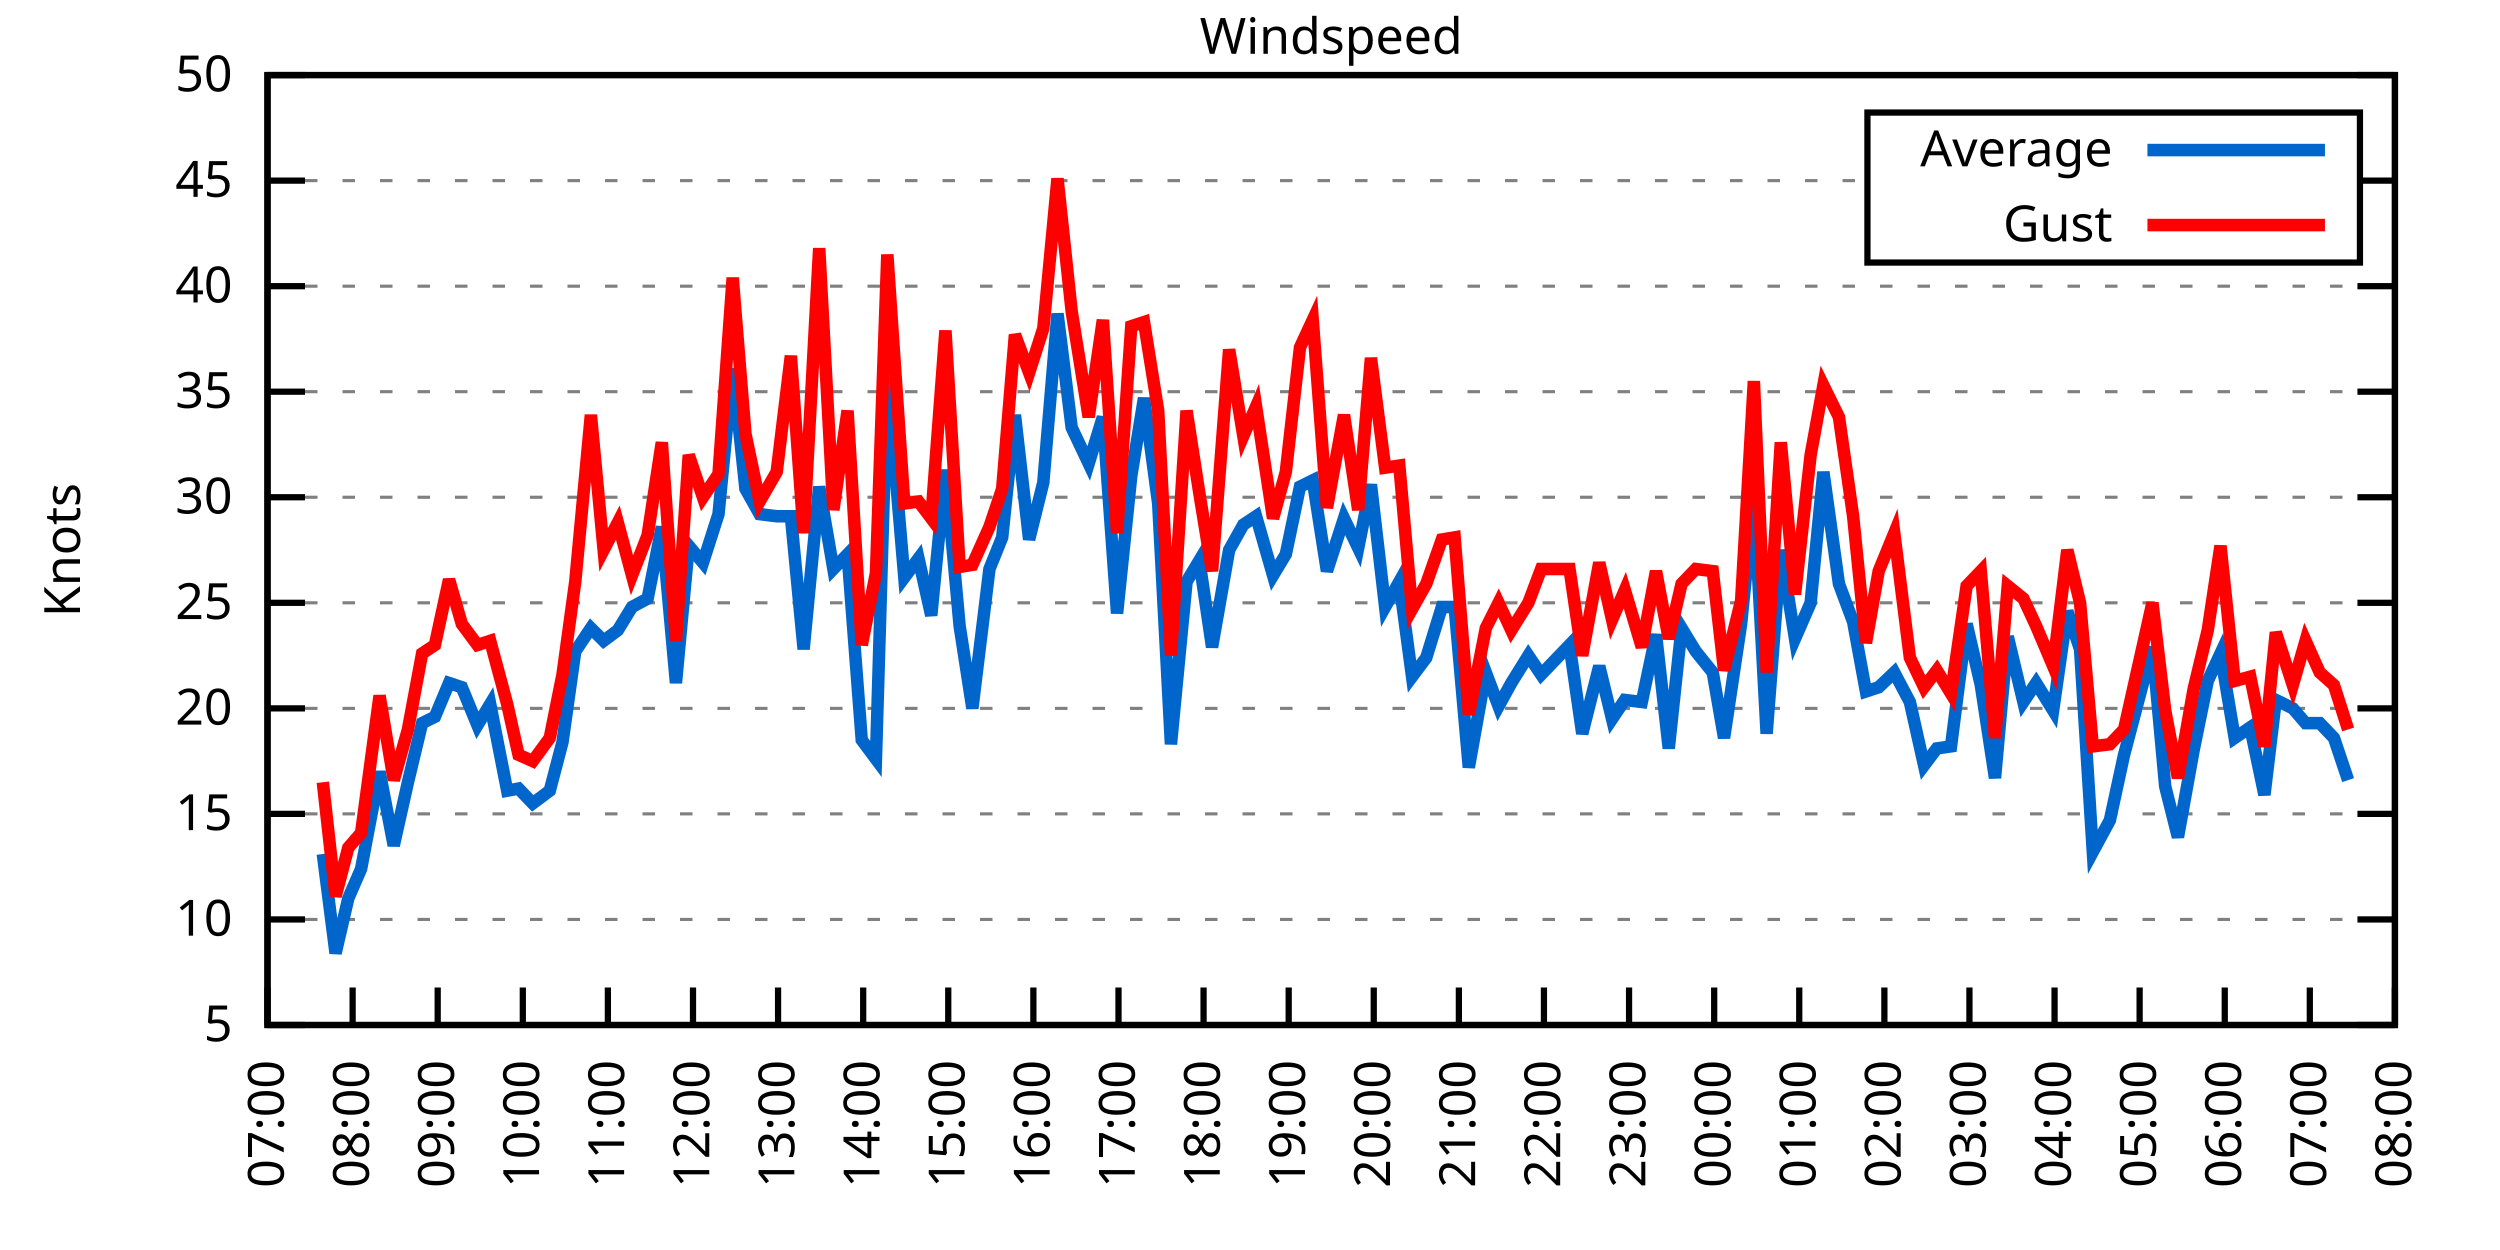
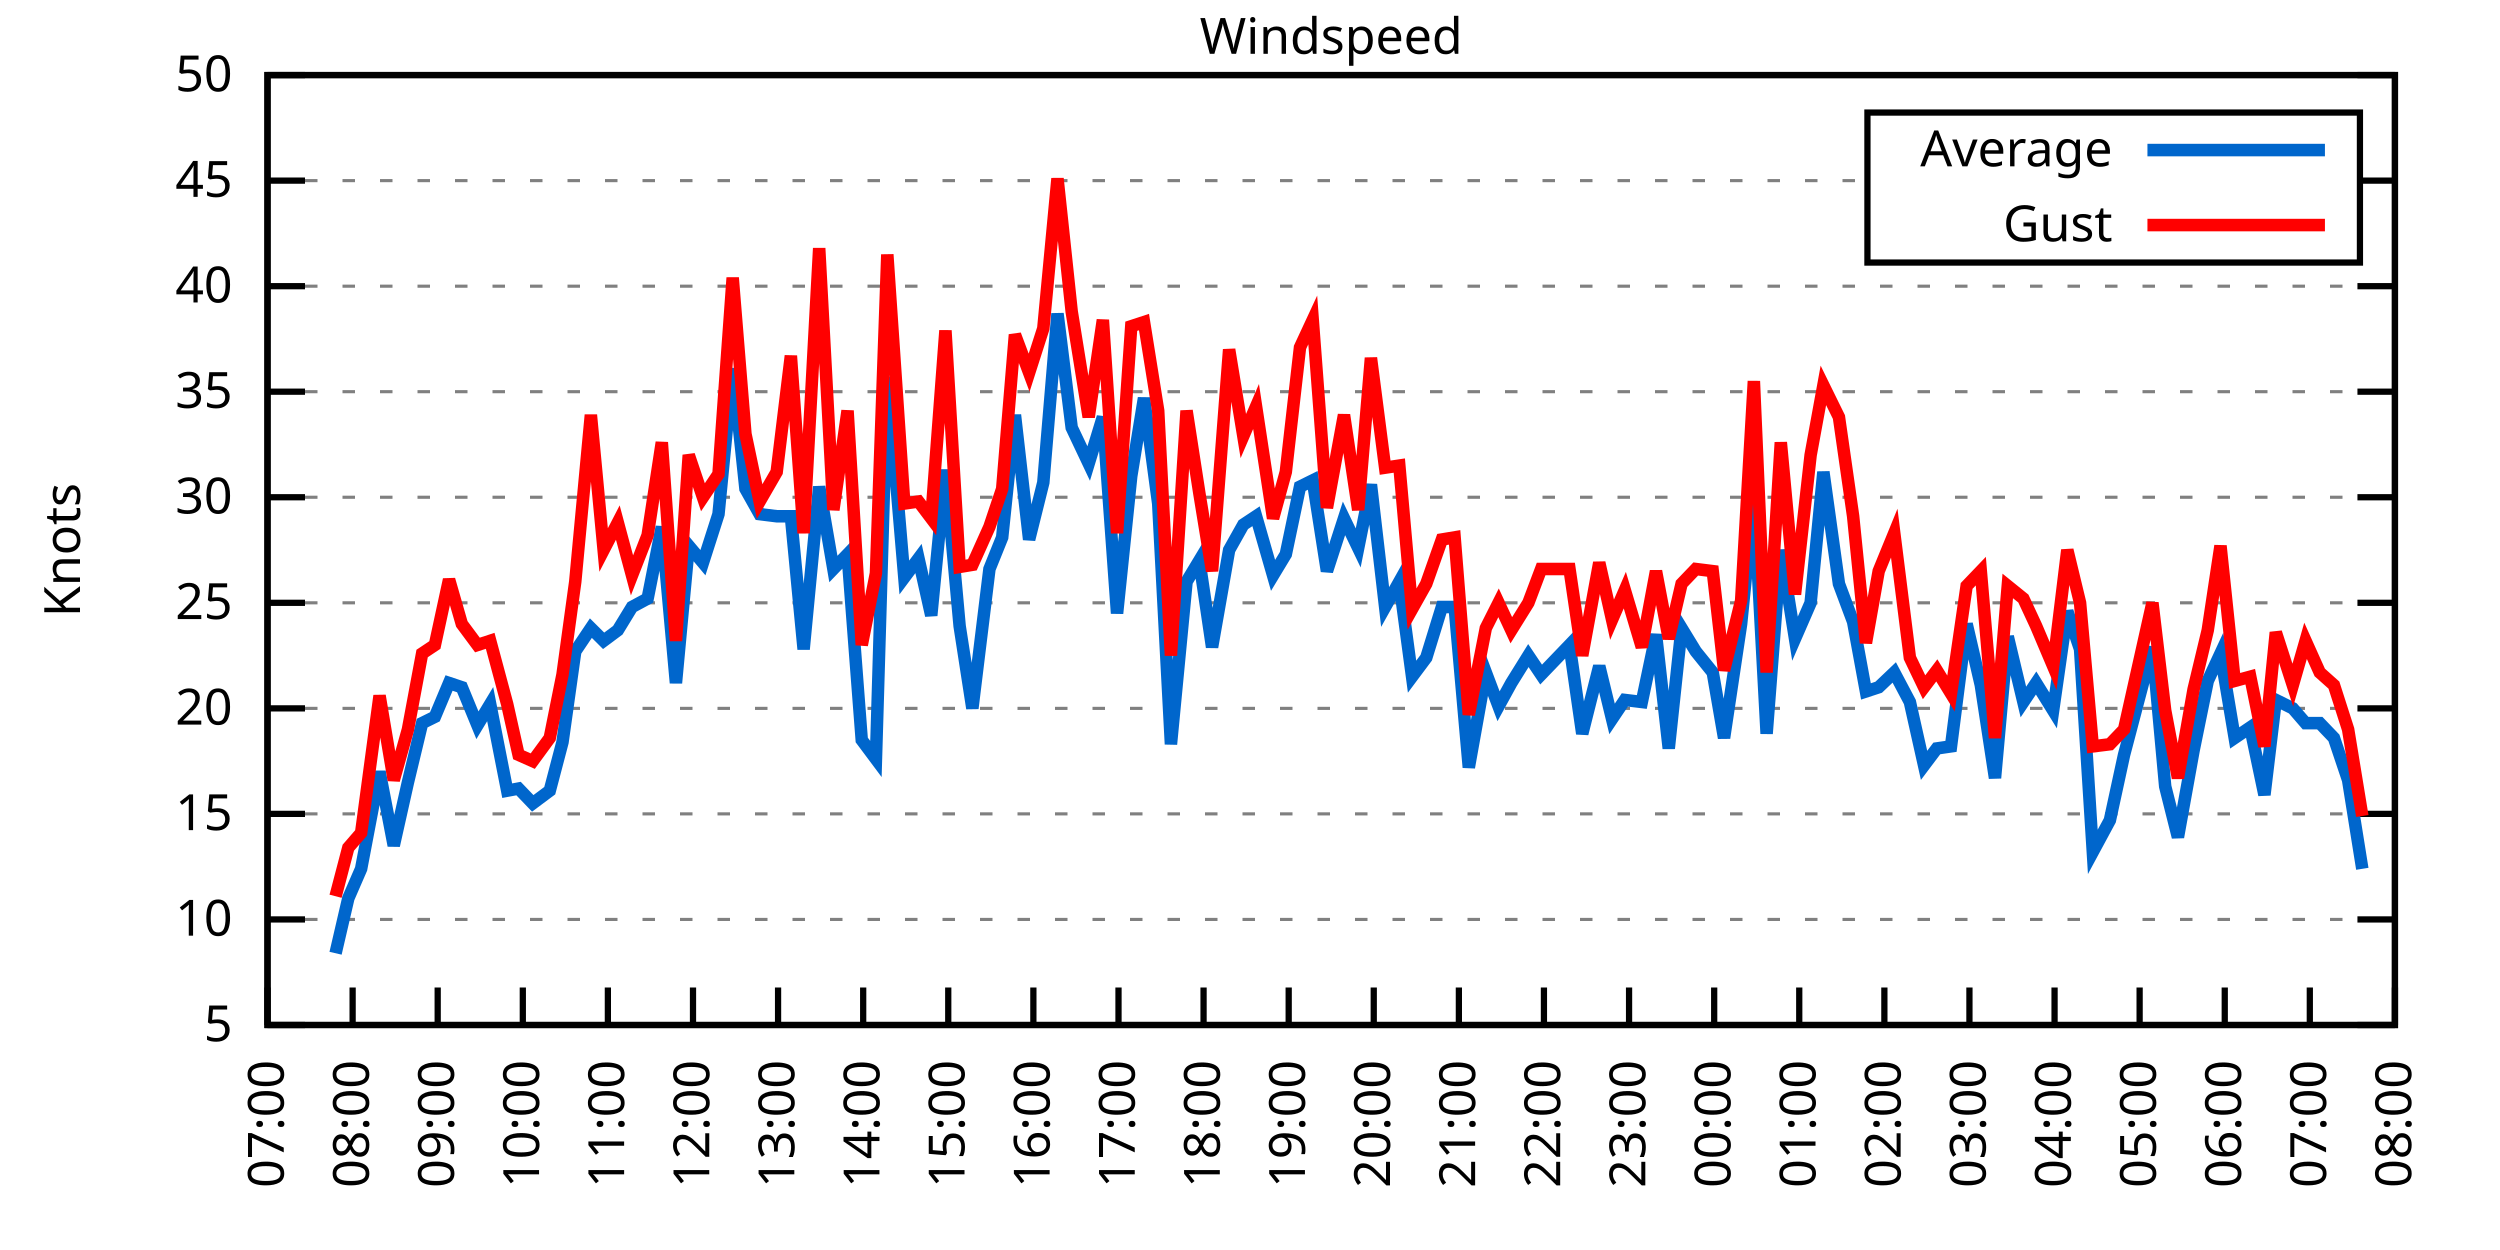
<svg xmlns="http://www.w3.org/2000/svg" xmlns:xlink="http://www.w3.org/1999/xlink" width="400" height="200" viewBox="0 0 400 200">
  <g id="gnuplot_canvas">
    <rect x="0" y="0" width="400" height="200" fill="none" />
    <defs>
      <circle id="gpDot" r="0.5" stroke-width="0.5" stroke="currentColor" />
      <path id="gpPt0" stroke-width="0.333" stroke="currentColor" d="M-1,0 h2 M0,-1 v2" />
      <path id="gpPt1" stroke-width="0.333" stroke="currentColor" d="M-1,-1 L1,1 M1,-1 L-1,1" />
      <path id="gpPt2" stroke-width="0.333" stroke="currentColor" d="M-1,0 L1,0 M0,-1 L0,1 M-1,-1 L1,1 M-1,1 L1,-1" />
      <rect id="gpPt3" stroke-width="0.333" stroke="currentColor" x="-1" y="-1" width="2" height="2" />
      <rect id="gpPt4" stroke-width="0.333" stroke="currentColor" fill="currentColor" x="-1" y="-1" width="2" height="2" />
      <circle id="gpPt5" stroke-width="0.333" stroke="currentColor" cx="0" cy="0" r="1" />
      <use xlink:href="#gpPt5" id="gpPt6" fill="currentColor" stroke="none" />
      <path id="gpPt7" stroke-width="0.333" stroke="currentColor" d="M0,-1.33 L-1.33,0.67 L1.33,0.67 z" />
      <use xlink:href="#gpPt7" id="gpPt8" fill="currentColor" stroke="none" />
      <use xlink:href="#gpPt7" id="gpPt9" stroke="currentColor" transform="rotate(180)" />
      <use xlink:href="#gpPt9" id="gpPt10" fill="currentColor" stroke="none" />
      <use xlink:href="#gpPt3" id="gpPt11" stroke="currentColor" transform="rotate(45)" />
      <use xlink:href="#gpPt11" id="gpPt12" fill="currentColor" stroke="none" />
      <path id="gpPt13" stroke-width="0.333" stroke="currentColor" d="M0,1.330 L1.265,0.411 L0.782,-1.067 L-0.782,-1.076 L-1.265,0.411 z" />
      <use xlink:href="#gpPt13" id="gpPt14" fill="currentColor" stroke="none" />
      <filter id="textbox" filterUnits="objectBoundingBox" x="0" y="0" height="1" width="1">
        <feFlood flood-color="white" flood-opacity="1" result="bgnd" />
        <feComposite in="SourceGraphic" in2="bgnd" operator="atop" />
      </filter>
      <filter id="greybox" filterUnits="objectBoundingBox" x="0" y="0" height="1" width="1">
        <feFlood flood-color="lightgrey" flood-opacity="1" result="grey" />
        <feComposite in="SourceGraphic" in2="grey" operator="atop" />
      </filter>
    </defs>
    <g fill="none" color="white" stroke="currentColor" stroke-width="1.00" stroke-linecap="butt" stroke-linejoin="miter">
</g>
    <g fill="none" color="black" stroke="currentColor" stroke-width="1.00" stroke-linecap="butt" stroke-linejoin="miter">
      <g stroke="none" shape-rendering="crispEdges">
        <polygon fill="rgb(255, 255, 255)" points="42.80,164.00 383.18,164.00 383.18,12.02 42.80,12.02 " />
      </g>
    </g>
    <g fill="none" color="black" stroke="currentColor" stroke-width="1.00" stroke-linecap="butt" stroke-linejoin="miter">
</g>
    <g fill="none" color="black" stroke="black" stroke-width="0.50" stroke-linecap="butt" stroke-linejoin="miter">
</g>
    <g fill="none" color="gray" stroke="currentColor" stroke-width="0.50" stroke-linecap="butt" stroke-linejoin="miter">
      <path stroke="gray" stroke-dasharray="2,4" class="gridline" d="M42.80,164.00 L383.19,164.00  " />
    </g>
    <g fill="none" color="gray" stroke="gray" stroke-width="1.00" stroke-linecap="butt" stroke-linejoin="miter">
</g>
    <g fill="none" color="black" stroke="currentColor" stroke-width="1.00" stroke-linecap="butt" stroke-linejoin="miter">
      <path stroke="black" d="M42.80,164.00 L48.80,164.00 M383.19,164.00 L377.19,164.00  " />
      <g transform="translate(37.20,166.60)" stroke="none" fill="black" font-family="Sans" font-size="8.00" text-anchor="end">
        <text>
          <tspan font-family="Sans"> 5</tspan>
        </text>
      </g>
    </g>
    <g fill="none" color="black" stroke="currentColor" stroke-width="1.00" stroke-linecap="butt" stroke-linejoin="miter">
</g>
    <g fill="none" color="black" stroke="black" stroke-width="0.50" stroke-linecap="butt" stroke-linejoin="miter">
</g>
    <g fill="none" color="gray" stroke="currentColor" stroke-width="0.50" stroke-linecap="butt" stroke-linejoin="miter">
      <path stroke="gray" stroke-dasharray="2,4" class="gridline" d="M42.80,147.11 L383.19,147.11  " />
    </g>
    <g fill="none" color="gray" stroke="gray" stroke-width="1.00" stroke-linecap="butt" stroke-linejoin="miter">
</g>
    <g fill="none" color="black" stroke="currentColor" stroke-width="1.00" stroke-linecap="butt" stroke-linejoin="miter">
      <path stroke="black" d="M42.80,147.11 L48.80,147.11 M383.19,147.11 L377.19,147.11  " />
      <g transform="translate(37.20,149.71)" stroke="none" fill="black" font-family="Sans" font-size="8.00" text-anchor="end">
        <text>
          <tspan font-family="Sans"> 10</tspan>
        </text>
      </g>
    </g>
    <g fill="none" color="black" stroke="currentColor" stroke-width="1.00" stroke-linecap="butt" stroke-linejoin="miter">
</g>
    <g fill="none" color="black" stroke="black" stroke-width="0.50" stroke-linecap="butt" stroke-linejoin="miter">
</g>
    <g fill="none" color="gray" stroke="currentColor" stroke-width="0.50" stroke-linecap="butt" stroke-linejoin="miter">
      <path stroke="gray" stroke-dasharray="2,4" class="gridline" d="M42.80,130.22 L383.19,130.22  " />
    </g>
    <g fill="none" color="gray" stroke="gray" stroke-width="1.00" stroke-linecap="butt" stroke-linejoin="miter">
</g>
    <g fill="none" color="black" stroke="currentColor" stroke-width="1.00" stroke-linecap="butt" stroke-linejoin="miter">
      <path stroke="black" d="M42.80,130.22 L48.80,130.22 M383.19,130.22 L377.19,130.22  " />
      <g transform="translate(37.20,132.82)" stroke="none" fill="black" font-family="Sans" font-size="8.00" text-anchor="end">
        <text>
          <tspan font-family="Sans"> 15</tspan>
        </text>
      </g>
    </g>
    <g fill="none" color="black" stroke="currentColor" stroke-width="1.00" stroke-linecap="butt" stroke-linejoin="miter">
</g>
    <g fill="none" color="black" stroke="black" stroke-width="0.50" stroke-linecap="butt" stroke-linejoin="miter">
</g>
    <g fill="none" color="gray" stroke="currentColor" stroke-width="0.50" stroke-linecap="butt" stroke-linejoin="miter">
      <path stroke="gray" stroke-dasharray="2,4" class="gridline" d="M42.80,113.34 L383.19,113.34  " />
    </g>
    <g fill="none" color="gray" stroke="gray" stroke-width="1.00" stroke-linecap="butt" stroke-linejoin="miter">
</g>
    <g fill="none" color="black" stroke="currentColor" stroke-width="1.00" stroke-linecap="butt" stroke-linejoin="miter">
      <path stroke="black" d="M42.80,113.34 L48.80,113.34 M383.19,113.34 L377.19,113.34  " />
      <g transform="translate(37.20,115.94)" stroke="none" fill="black" font-family="Sans" font-size="8.00" text-anchor="end">
        <text>
          <tspan font-family="Sans"> 20</tspan>
        </text>
      </g>
    </g>
    <g fill="none" color="black" stroke="currentColor" stroke-width="1.00" stroke-linecap="butt" stroke-linejoin="miter">
</g>
    <g fill="none" color="black" stroke="black" stroke-width="0.50" stroke-linecap="butt" stroke-linejoin="miter">
</g>
    <g fill="none" color="gray" stroke="currentColor" stroke-width="0.50" stroke-linecap="butt" stroke-linejoin="miter">
      <path stroke="gray" stroke-dasharray="2,4" class="gridline" d="M42.80,96.45 L383.19,96.45  " />
    </g>
    <g fill="none" color="gray" stroke="gray" stroke-width="1.00" stroke-linecap="butt" stroke-linejoin="miter">
</g>
    <g fill="none" color="black" stroke="currentColor" stroke-width="1.00" stroke-linecap="butt" stroke-linejoin="miter">
      <path stroke="black" d="M42.80,96.45 L48.80,96.45 M383.19,96.45 L377.19,96.45  " />
      <g transform="translate(37.20,99.05)" stroke="none" fill="black" font-family="Sans" font-size="8.00" text-anchor="end">
        <text>
          <tspan font-family="Sans"> 25</tspan>
        </text>
      </g>
    </g>
    <g fill="none" color="black" stroke="currentColor" stroke-width="1.00" stroke-linecap="butt" stroke-linejoin="miter">
</g>
    <g fill="none" color="black" stroke="black" stroke-width="0.50" stroke-linecap="butt" stroke-linejoin="miter">
</g>
    <g fill="none" color="gray" stroke="currentColor" stroke-width="0.50" stroke-linecap="butt" stroke-linejoin="miter">
      <path stroke="gray" stroke-dasharray="2,4" class="gridline" d="M42.80,79.56 L383.19,79.56  " />
    </g>
    <g fill="none" color="gray" stroke="gray" stroke-width="1.00" stroke-linecap="butt" stroke-linejoin="miter">
</g>
    <g fill="none" color="black" stroke="currentColor" stroke-width="1.00" stroke-linecap="butt" stroke-linejoin="miter">
      <path stroke="black" d="M42.80,79.56 L48.80,79.56 M383.19,79.56 L377.19,79.56  " />
      <g transform="translate(37.20,82.16)" stroke="none" fill="black" font-family="Sans" font-size="8.00" text-anchor="end">
        <text>
          <tspan font-family="Sans"> 30</tspan>
        </text>
      </g>
    </g>
    <g fill="none" color="black" stroke="currentColor" stroke-width="1.00" stroke-linecap="butt" stroke-linejoin="miter">
</g>
    <g fill="none" color="black" stroke="black" stroke-width="0.50" stroke-linecap="butt" stroke-linejoin="miter">
</g>
    <g fill="none" color="gray" stroke="currentColor" stroke-width="0.50" stroke-linecap="butt" stroke-linejoin="miter">
      <path stroke="gray" stroke-dasharray="2,4" class="gridline" d="M42.80,62.67 L383.19,62.67  " />
    </g>
    <g fill="none" color="gray" stroke="gray" stroke-width="1.00" stroke-linecap="butt" stroke-linejoin="miter">
</g>
    <g fill="none" color="black" stroke="currentColor" stroke-width="1.00" stroke-linecap="butt" stroke-linejoin="miter">
      <path stroke="black" d="M42.80,62.67 L48.80,62.67 M383.19,62.67 L377.19,62.67  " />
      <g transform="translate(37.20,65.27)" stroke="none" fill="black" font-family="Sans" font-size="8.00" text-anchor="end">
        <text>
          <tspan font-family="Sans"> 35</tspan>
        </text>
      </g>
    </g>
    <g fill="none" color="black" stroke="currentColor" stroke-width="1.00" stroke-linecap="butt" stroke-linejoin="miter">
</g>
    <g fill="none" color="black" stroke="black" stroke-width="0.50" stroke-linecap="butt" stroke-linejoin="miter">
</g>
    <g fill="none" color="gray" stroke="currentColor" stroke-width="0.50" stroke-linecap="butt" stroke-linejoin="miter">
      <path stroke="gray" stroke-dasharray="2,4" class="gridline" d="M42.80,45.79 L383.19,45.79  " />
    </g>
    <g fill="none" color="gray" stroke="gray" stroke-width="1.00" stroke-linecap="butt" stroke-linejoin="miter">
</g>
    <g fill="none" color="black" stroke="currentColor" stroke-width="1.00" stroke-linecap="butt" stroke-linejoin="miter">
      <path stroke="black" d="M42.80,45.79 L48.80,45.79 M383.19,45.79 L377.19,45.79  " />
      <g transform="translate(37.20,48.39)" stroke="none" fill="black" font-family="Sans" font-size="8.00" text-anchor="end">
        <text>
          <tspan font-family="Sans"> 40</tspan>
        </text>
      </g>
    </g>
    <g fill="none" color="black" stroke="currentColor" stroke-width="1.00" stroke-linecap="butt" stroke-linejoin="miter">
</g>
    <g fill="none" color="black" stroke="black" stroke-width="0.50" stroke-linecap="butt" stroke-linejoin="miter">
</g>
    <g fill="none" color="gray" stroke="currentColor" stroke-width="0.50" stroke-linecap="butt" stroke-linejoin="miter">
      <path stroke="gray" stroke-dasharray="2,4" class="gridline" d="M42.80,28.90 L298.79,28.90 M377.59,28.90 L383.19,28.90  " />
    </g>
    <g fill="none" color="gray" stroke="gray" stroke-width="1.00" stroke-linecap="butt" stroke-linejoin="miter">
</g>
    <g fill="none" color="black" stroke="currentColor" stroke-width="1.00" stroke-linecap="butt" stroke-linejoin="miter">
      <path stroke="black" d="M42.80,28.90 L48.80,28.90 M383.19,28.90 L377.19,28.90  " />
      <g transform="translate(37.20,31.50)" stroke="none" fill="black" font-family="Sans" font-size="8.00" text-anchor="end">
        <text>
          <tspan font-family="Sans"> 45</tspan>
        </text>
      </g>
    </g>
    <g fill="none" color="black" stroke="currentColor" stroke-width="1.00" stroke-linecap="butt" stroke-linejoin="miter">
</g>
    <g fill="none" color="black" stroke="black" stroke-width="0.50" stroke-linecap="butt" stroke-linejoin="miter">
</g>
    <g fill="none" color="gray" stroke="currentColor" stroke-width="0.50" stroke-linecap="butt" stroke-linejoin="miter">
      <path stroke="gray" stroke-dasharray="2,4" class="gridline" d="M42.80,12.01 L383.19,12.01  " />
    </g>
    <g fill="none" color="gray" stroke="gray" stroke-width="1.00" stroke-linecap="butt" stroke-linejoin="miter">
</g>
    <g fill="none" color="black" stroke="currentColor" stroke-width="1.00" stroke-linecap="butt" stroke-linejoin="miter">
      <path stroke="black" d="M42.80,12.01 L48.80,12.01 M383.19,12.01 L377.19,12.01  " />
      <g transform="translate(37.20,14.61)" stroke="none" fill="black" font-family="Sans" font-size="8.00" text-anchor="end">
        <text>
          <tspan font-family="Sans"> 50</tspan>
        </text>
      </g>
    </g>
    <g fill="none" color="black" stroke="currentColor" stroke-width="1.00" stroke-linecap="butt" stroke-linejoin="miter">
      <path stroke="black" d="M42.80,164.00 L42.80,158.00  " />
      <g transform="translate(45.40,169.60) rotate(270.00)" stroke="none" fill="black" font-family="Sans" font-size="8.00" text-anchor="end">
        <text>
          <tspan font-family="Sans">07:00</tspan>
        </text>
      </g>
    </g>
    <g fill="none" color="black" stroke="currentColor" stroke-width="1.00" stroke-linecap="butt" stroke-linejoin="miter">
      <path stroke="black" d="M56.42,164.00 L56.42,158.00  " />
      <g transform="translate(59.02,169.60) rotate(270.00)" stroke="none" fill="black" font-family="Sans" font-size="8.00" text-anchor="end">
        <text>
          <tspan font-family="Sans">08:00</tspan>
        </text>
      </g>
    </g>
    <g fill="none" color="black" stroke="currentColor" stroke-width="1.00" stroke-linecap="butt" stroke-linejoin="miter">
      <path stroke="black" d="M70.03,164.00 L70.03,158.00  " />
      <g transform="translate(72.63,169.60) rotate(270.00)" stroke="none" fill="black" font-family="Sans" font-size="8.00" text-anchor="end">
        <text>
          <tspan font-family="Sans">09:00</tspan>
        </text>
      </g>
    </g>
    <g fill="none" color="black" stroke="currentColor" stroke-width="1.00" stroke-linecap="butt" stroke-linejoin="miter">
      <path stroke="black" d="M83.65,164.00 L83.65,158.00  " />
      <g transform="translate(86.25,169.60) rotate(270.00)" stroke="none" fill="black" font-family="Sans" font-size="8.00" text-anchor="end">
        <text>
          <tspan font-family="Sans">10:00</tspan>
        </text>
      </g>
    </g>
    <g fill="none" color="black" stroke="currentColor" stroke-width="1.00" stroke-linecap="butt" stroke-linejoin="miter">
      <path stroke="black" d="M97.26,164.00 L97.26,158.00  " />
      <g transform="translate(99.86,169.60) rotate(270.00)" stroke="none" fill="black" font-family="Sans" font-size="8.00" text-anchor="end">
        <text>
          <tspan font-family="Sans">11:00</tspan>
        </text>
      </g>
    </g>
    <g fill="none" color="black" stroke="currentColor" stroke-width="1.00" stroke-linecap="butt" stroke-linejoin="miter">
      <path stroke="black" d="M110.88,164.00 L110.88,158.00  " />
      <g transform="translate(113.48,169.60) rotate(270.00)" stroke="none" fill="black" font-family="Sans" font-size="8.00" text-anchor="end">
        <text>
          <tspan font-family="Sans">12:00</tspan>
        </text>
      </g>
    </g>
    <g fill="none" color="black" stroke="currentColor" stroke-width="1.00" stroke-linecap="butt" stroke-linejoin="miter">
      <path stroke="black" d="M124.49,164.00 L124.49,158.00  " />
      <g transform="translate(127.09,169.60) rotate(270.00)" stroke="none" fill="black" font-family="Sans" font-size="8.00" text-anchor="end">
        <text>
          <tspan font-family="Sans">13:00</tspan>
        </text>
      </g>
    </g>
    <g fill="none" color="black" stroke="currentColor" stroke-width="1.00" stroke-linecap="butt" stroke-linejoin="miter">
      <path stroke="black" d="M138.11,164.00 L138.11,158.00  " />
      <g transform="translate(140.71,169.60) rotate(270.00)" stroke="none" fill="black" font-family="Sans" font-size="8.00" text-anchor="end">
        <text>
          <tspan font-family="Sans">14:00</tspan>
        </text>
      </g>
    </g>
    <g fill="none" color="black" stroke="currentColor" stroke-width="1.00" stroke-linecap="butt" stroke-linejoin="miter">
      <path stroke="black" d="M151.72,164.00 L151.72,158.00  " />
      <g transform="translate(154.32,169.60) rotate(270.00)" stroke="none" fill="black" font-family="Sans" font-size="8.00" text-anchor="end">
        <text>
          <tspan font-family="Sans">15:00</tspan>
        </text>
      </g>
    </g>
    <g fill="none" color="black" stroke="currentColor" stroke-width="1.00" stroke-linecap="butt" stroke-linejoin="miter">
      <path stroke="black" d="M165.34,164.00 L165.34,158.00  " />
      <g transform="translate(167.94,169.60) rotate(270.00)" stroke="none" fill="black" font-family="Sans" font-size="8.00" text-anchor="end">
        <text>
          <tspan font-family="Sans">16:00</tspan>
        </text>
      </g>
    </g>
    <g fill="none" color="black" stroke="currentColor" stroke-width="1.00" stroke-linecap="butt" stroke-linejoin="miter">
      <path stroke="black" d="M178.96,164.00 L178.96,158.00  " />
      <g transform="translate(181.56,169.60) rotate(270.00)" stroke="none" fill="black" font-family="Sans" font-size="8.00" text-anchor="end">
        <text>
          <tspan font-family="Sans">17:00</tspan>
        </text>
      </g>
    </g>
    <g fill="none" color="black" stroke="currentColor" stroke-width="1.00" stroke-linecap="butt" stroke-linejoin="miter">
      <path stroke="black" d="M192.57,164.00 L192.57,158.00  " />
      <g transform="translate(195.17,169.60) rotate(270.00)" stroke="none" fill="black" font-family="Sans" font-size="8.00" text-anchor="end">
        <text>
          <tspan font-family="Sans">18:00</tspan>
        </text>
      </g>
    </g>
    <g fill="none" color="black" stroke="currentColor" stroke-width="1.00" stroke-linecap="butt" stroke-linejoin="miter">
      <path stroke="black" d="M206.19,164.00 L206.19,158.00  " />
      <g transform="translate(208.79,169.60) rotate(270.00)" stroke="none" fill="black" font-family="Sans" font-size="8.00" text-anchor="end">
        <text>
          <tspan font-family="Sans">19:00</tspan>
        </text>
      </g>
    </g>
    <g fill="none" color="black" stroke="currentColor" stroke-width="1.00" stroke-linecap="butt" stroke-linejoin="miter">
      <path stroke="black" d="M219.80,164.00 L219.80,158.00  " />
      <g transform="translate(222.40,169.60) rotate(270.00)" stroke="none" fill="black" font-family="Sans" font-size="8.00" text-anchor="end">
        <text>
          <tspan font-family="Sans">20:00</tspan>
        </text>
      </g>
    </g>
    <g fill="none" color="black" stroke="currentColor" stroke-width="1.00" stroke-linecap="butt" stroke-linejoin="miter">
      <path stroke="black" d="M233.42,164.00 L233.42,158.00  " />
      <g transform="translate(236.02,169.60) rotate(270.00)" stroke="none" fill="black" font-family="Sans" font-size="8.00" text-anchor="end">
        <text>
          <tspan font-family="Sans">21:00</tspan>
        </text>
      </g>
    </g>
    <g fill="none" color="black" stroke="currentColor" stroke-width="1.00" stroke-linecap="butt" stroke-linejoin="miter">
      <path stroke="black" d="M247.03,164.00 L247.03,158.00  " />
      <g transform="translate(249.63,169.60) rotate(270.00)" stroke="none" fill="black" font-family="Sans" font-size="8.00" text-anchor="end">
        <text>
          <tspan font-family="Sans">22:00</tspan>
        </text>
      </g>
    </g>
    <g fill="none" color="black" stroke="currentColor" stroke-width="1.00" stroke-linecap="butt" stroke-linejoin="miter">
      <path stroke="black" d="M260.65,164.00 L260.65,158.00  " />
      <g transform="translate(263.25,169.60) rotate(270.00)" stroke="none" fill="black" font-family="Sans" font-size="8.00" text-anchor="end">
        <text>
          <tspan font-family="Sans">23:00</tspan>
        </text>
      </g>
    </g>
    <g fill="none" color="black" stroke="currentColor" stroke-width="1.00" stroke-linecap="butt" stroke-linejoin="miter">
      <path stroke="black" d="M274.27,164.00 L274.27,158.00  " />
      <g transform="translate(276.87,169.60) rotate(270.00)" stroke="none" fill="black" font-family="Sans" font-size="8.00" text-anchor="end">
        <text>
          <tspan font-family="Sans">00:00</tspan>
        </text>
      </g>
    </g>
    <g fill="none" color="black" stroke="currentColor" stroke-width="1.00" stroke-linecap="butt" stroke-linejoin="miter">
      <path stroke="black" d="M287.88,164.00 L287.88,158.00  " />
      <g transform="translate(290.48,169.60) rotate(270.00)" stroke="none" fill="black" font-family="Sans" font-size="8.00" text-anchor="end">
        <text>
          <tspan font-family="Sans">01:00</tspan>
        </text>
      </g>
    </g>
    <g fill="none" color="black" stroke="currentColor" stroke-width="1.00" stroke-linecap="butt" stroke-linejoin="miter">
      <path stroke="black" d="M301.50,164.00 L301.50,158.00  " />
      <g transform="translate(304.10,169.60) rotate(270.00)" stroke="none" fill="black" font-family="Sans" font-size="8.00" text-anchor="end">
        <text>
          <tspan font-family="Sans">02:00</tspan>
        </text>
      </g>
    </g>
    <g fill="none" color="black" stroke="currentColor" stroke-width="1.00" stroke-linecap="butt" stroke-linejoin="miter">
      <path stroke="black" d="M315.11,164.00 L315.11,158.00  " />
      <g transform="translate(317.71,169.60) rotate(270.00)" stroke="none" fill="black" font-family="Sans" font-size="8.00" text-anchor="end">
        <text>
          <tspan font-family="Sans">03:00</tspan>
        </text>
      </g>
    </g>
    <g fill="none" color="black" stroke="currentColor" stroke-width="1.00" stroke-linecap="butt" stroke-linejoin="miter">
      <path stroke="black" d="M328.73,164.00 L328.73,158.00  " />
      <g transform="translate(331.33,169.60) rotate(270.00)" stroke="none" fill="black" font-family="Sans" font-size="8.00" text-anchor="end">
        <text>
          <tspan font-family="Sans">04:00</tspan>
        </text>
      </g>
    </g>
    <g fill="none" color="black" stroke="currentColor" stroke-width="1.00" stroke-linecap="butt" stroke-linejoin="miter">
      <path stroke="black" d="M342.34,164.00 L342.34,158.00  " />
      <g transform="translate(344.94,169.60) rotate(270.00)" stroke="none" fill="black" font-family="Sans" font-size="8.00" text-anchor="end">
        <text>
          <tspan font-family="Sans">05:00</tspan>
        </text>
      </g>
    </g>
    <g fill="none" color="black" stroke="currentColor" stroke-width="1.00" stroke-linecap="butt" stroke-linejoin="miter">
      <path stroke="black" d="M355.96,164.00 L355.96,158.00  " />
      <g transform="translate(358.56,169.60) rotate(270.00)" stroke="none" fill="black" font-family="Sans" font-size="8.00" text-anchor="end">
        <text>
          <tspan font-family="Sans">06:00</tspan>
        </text>
      </g>
    </g>
    <g fill="none" color="black" stroke="currentColor" stroke-width="1.00" stroke-linecap="butt" stroke-linejoin="miter">
      <path stroke="black" d="M369.57,164.00 L369.57,158.00  " />
      <g transform="translate(372.17,169.60) rotate(270.00)" stroke="none" fill="black" font-family="Sans" font-size="8.00" text-anchor="end">
        <text>
          <tspan font-family="Sans">07:00</tspan>
        </text>
      </g>
    </g>
    <g fill="none" color="black" stroke="currentColor" stroke-width="1.00" stroke-linecap="butt" stroke-linejoin="miter">
      <path stroke="black" d="M383.19,164.00 L383.19,158.00  " />
      <g transform="translate(385.79,169.60) rotate(270.00)" stroke="none" fill="black" font-family="Sans" font-size="8.00" text-anchor="end">
        <text>
          <tspan font-family="Sans">08:00</tspan>
        </text>
      </g>
    </g>
    <g fill="none" color="black" stroke="currentColor" stroke-width="1.00" stroke-linecap="butt" stroke-linejoin="miter">
</g>
    <g fill="none" color="black" stroke="currentColor" stroke-width="1.00" stroke-linecap="butt" stroke-linejoin="miter">
      <path stroke="black" d="M42.80,12.01 L42.80,164.00 L383.19,164.00 L383.19,12.01 L42.80,12.01 Z  " />
    </g>
    <g fill="none" color="black" stroke="currentColor" stroke-width="1.00" stroke-linecap="butt" stroke-linejoin="miter">
</g>
    <g fill="none" color="black" stroke="currentColor" stroke-width="1.00" stroke-linecap="butt" stroke-linejoin="miter">
      <path stroke="black" d="M298.79,42.01 L298.79,18.01 L377.59,18.01 L377.59,42.01 L298.79,42.01 Z  " />
    </g>
    <g id="Windspeed_plot_1">
      <g fill="none" color="white" stroke="black" stroke-width="2.00" stroke-linecap="butt" stroke-linejoin="miter">
</g>
      <g fill="none" color="black" stroke="currentColor" stroke-width="2.00" stroke-linecap="butt" stroke-linejoin="miter">
        <g transform="translate(337.99,26.61)" stroke="none" fill="black" font-family="Sans" font-size="8.00" text-anchor="end">
          <text>
            <tspan font-family="Sans">Average</tspan>
          </text>
        </g>
      </g>
      <g fill="none" color="black" stroke="currentColor" stroke-width="2.00" stroke-linecap="butt" stroke-linejoin="miter">
-         <path stroke="rgb(  0, 102, 204)" d="M343.59,24.01 L371.99,24.01 M51.65,136.64 L53.69,152.52 L55.73,143.73 L57.78,139.01 L60.73,123.47 L63.00,135.29   L65.27,125.16 L67.54,115.70 L69.58,114.69 L71.85,109.28 L73.89,109.96 L76.39,116.04 L78.43,112.66 L81.15,126.51   L82.97,126.17 L85.24,128.54 L87.96,126.51 L90.00,118.74 L92.04,104.22 L94.54,100.50 L96.58,102.53 L98.85,100.84   L101.12,97.12 L103.62,95.77 L105.89,84.29 L108.15,109.28 L110.20,87.33 L112.47,90.03 L114.96,82.26 L117.23,58.96   L119.27,78.21 L121.54,82.26 L124.27,82.60 L126.54,82.60 L128.58,103.88 L131.07,77.87 L133.34,91.04 L135.61,88.68   L137.88,118.40 L140.15,121.44 L141.97,60.31 L144.69,92.40 L146.96,89.36 L149.00,98.48 L151.27,75.17 L153.54,100.16   L155.58,113.34 L158.31,91.04 L160.35,85.98 L162.39,66.39 L164.66,86.32 L166.93,77.20 L169.20,50.18 L171.47,68.42   L174.19,74.16 L176.46,66.73 L178.73,98.14 L181.00,76.18 L183.04,63.69 L185.31,80.57 L187.35,119.08 L189.85,93.07   L191.89,89.69 L193.93,103.54 L196.66,88.00 L198.93,83.95 L200.97,82.60 L203.69,92.06 L205.73,88.68 L208.00,77.87   L210.04,76.86 L212.31,91.38 L215.04,82.94 L217.31,87.67 L219.35,77.53 L221.62,97.12 L223.89,93.07 L225.93,108.27   L228.20,105.23 L230.70,97.12 L232.74,97.12 L235.01,122.79 L237.73,107.59 L239.77,113.00 L241.81,109.28 L244.54,104.89   L246.58,107.93 L251.12,103.20 L253.16,117.39 L255.88,106.58 L257.93,115.03 L259.97,111.99 L262.69,112.32 L264.96,101.52   L267.00,119.75 L269.05,100.50 L271.32,104.22 L274.04,107.59 L275.85,118.07 L278.58,99.83 L280.62,79.56 L282.66,117.39   L284.93,88.00 L287.20,102.19 L289.70,96.45 L291.74,75.51 L294.23,93.41 L296.50,99.49 L298.55,110.63 L300.59,109.96   L303.08,107.59 L305.58,112.32 L307.85,122.46 L309.89,119.75 L312.16,119.42 L314.66,99.83 L316.93,109.62 L319.20,124.48   L321.24,101.85 L323.74,112.32 L325.78,109.28 L328.50,113.67 L330.77,97.80 L332.81,103.88 L334.85,136.30 L337.58,131.24   L339.85,120.77 L344.39,103.54 L346.43,125.83 L348.47,133.94 L350.97,120.09 L353.24,108.95 L355.28,104.56 L357.55,118.07   L360.04,116.38 L362.31,127.18 L364.13,111.99 L366.85,113.34 L368.89,115.70 L371.16,115.70 L373.43,118.07 L375.70,124.82    " />
+         <path stroke="rgb(  0, 102, 204)" d="M343.59,24.01 L371.99,24.01 M53.69,152.52 L55.73,143.73 L57.78,139.01 L60.73,123.47 L63.00,135.29 L65.27,125.16   L67.54,115.70 L69.58,114.69 L71.85,109.28 L73.89,109.96 L76.39,116.04 L78.43,112.66 L81.15,126.51 L82.97,126.17   L85.24,128.54 L87.96,126.51 L90.00,118.74 L92.04,104.22 L94.54,100.50 L96.58,102.53 L98.85,100.84 L101.12,97.12   L103.62,95.77 L105.89,84.29 L108.15,109.28 L110.20,87.33 L112.47,90.03 L114.96,82.26 L117.23,58.96 L119.27,78.21   L121.54,82.26 L124.27,82.60 L126.54,82.60 L128.58,103.88 L131.07,77.87 L133.34,91.04 L135.61,88.68 L137.88,118.40   L140.15,121.44 L141.97,60.31 L144.69,92.40 L146.96,89.36 L149.00,98.48 L151.27,75.17 L153.54,100.16 L155.58,113.34   L158.31,91.04 L160.35,85.98 L162.39,66.39 L164.66,86.32 L166.93,77.20 L169.20,50.18 L171.47,68.42 L174.19,74.16   L176.46,66.73 L178.73,98.14 L181.00,76.18 L183.04,63.69 L185.31,80.57 L187.35,119.08 L189.85,93.07 L191.89,89.69   L193.93,103.54 L196.66,88.00 L198.93,83.95 L200.97,82.60 L203.69,92.06 L205.73,88.68 L208.00,77.87 L210.04,76.86   L212.31,91.38 L215.04,82.94 L217.31,87.67 L219.35,77.53 L221.62,97.12 L223.89,93.07 L225.93,108.27 L228.20,105.23   L230.70,97.12 L232.74,97.12 L235.01,122.79 L237.73,107.59 L239.77,113.00 L241.81,109.28 L244.54,104.89 L246.58,107.93   L251.12,103.20 L253.16,117.39 L255.88,106.58 L257.93,115.03 L259.97,111.99 L262.69,112.32 L264.96,101.52 L267.00,119.75   L269.05,100.50 L271.32,104.22 L274.04,107.59 L275.85,118.07 L278.58,99.83 L280.62,79.56 L282.66,117.39 L284.93,88.00   L287.20,102.19 L289.70,96.45 L291.74,75.51 L294.23,93.41 L296.50,99.49 L298.55,110.63 L300.59,109.96 L303.08,107.59   L305.58,112.32 L307.85,122.46 L309.89,119.75 L312.16,119.42 L314.66,99.83 L316.93,109.62 L319.20,124.48 L321.24,101.85   L323.74,112.32 L325.78,109.28 L328.50,113.67 L330.77,97.80 L332.81,103.88 L334.85,136.30 L337.58,131.24 L339.85,120.77   L344.39,103.54 L346.43,125.83 L348.47,133.94 L350.97,120.09 L353.24,108.95 L355.28,104.56 L357.55,118.07 L360.04,116.38   L362.31,127.18 L364.13,111.99 L366.85,113.34 L368.89,115.70 L371.16,115.70 L373.43,118.07 L375.70,124.82 L377.97,139.01    " />
      </g>
    </g>
    <g id="Windspeed_plot_2">
      <g fill="none" color="black" stroke="currentColor" stroke-width="2.00" stroke-linecap="butt" stroke-linejoin="miter">
        <g transform="translate(337.99,38.61)" stroke="none" fill="black" font-family="Sans" font-size="8.00" text-anchor="end">
          <text>
            <tspan font-family="Sans">Gust</tspan>
          </text>
        </g>
      </g>
      <g fill="none" color="black" stroke="currentColor" stroke-width="2.00" stroke-linecap="butt" stroke-linejoin="miter">
-         <path stroke="rgb(255,   0,   0)" d="M343.59,36.01 L371.99,36.01 M51.65,125.16 L53.69,143.40 L55.73,135.63 L57.78,133.26 L60.73,111.31 L63.00,124.82   L65.27,116.71 L67.54,104.56 L69.58,103.20 L71.85,92.73 L73.89,99.83 L76.39,103.20 L78.43,102.53 L81.15,112.66   L82.97,120.77 L85.24,121.78 L87.96,118.07 L90.00,107.93 L92.04,93.07 L94.54,66.39 L96.58,88.00 L98.85,83.61   L101.12,92.06 L103.62,85.64 L105.89,70.78 L108.15,102.53 L110.20,72.81 L112.47,79.56 L114.96,75.85 L117.23,44.43   L119.27,69.43 L121.54,80.24 L124.27,75.51 L126.54,56.93 L128.58,85.30 L131.07,39.71 L133.34,81.59 L135.61,65.71   L137.88,103.20 L140.15,91.72 L141.97,40.72 L144.69,80.57 L146.96,80.24 L149.00,82.94 L151.27,52.88 L153.54,90.71   L155.58,90.37 L158.31,84.29 L160.35,78.21 L162.39,53.55 L164.66,59.63 L166.93,52.54 L169.20,28.56 L171.47,49.84   L174.19,66.73 L176.46,51.19 L178.73,85.30 L181.00,52.20 L183.04,51.53 L185.31,65.71 L187.35,104.89 L189.85,65.71   L191.89,78.89 L193.93,91.38 L196.66,55.92 L198.93,69.77 L200.97,65.04 L203.69,82.94 L205.73,75.51 L208.00,55.58   L210.04,51.19 L212.31,81.25 L215.04,66.39 L217.31,81.59 L219.35,57.27 L221.62,74.83 L223.89,74.49 L225.93,97.46   L228.20,93.41 L230.70,86.32 L232.74,85.98 L235.01,114.35 L237.73,100.50 L239.77,96.45 L241.81,100.84 L244.54,96.45   L246.58,91.04 L251.12,91.04 L253.16,104.89 L255.88,90.03 L257.93,99.15 L259.97,94.42 L262.69,103.54 L264.96,91.38   L267.00,102.19 L269.05,93.41 L271.32,91.04 L274.04,91.38 L275.85,107.26 L278.58,96.11 L280.62,60.98 L282.66,107.59   L284.93,70.78 L287.20,95.10 L289.70,72.81 L291.74,61.66 L294.23,66.73 L296.50,82.60 L298.55,102.87 L300.59,91.38   L303.08,85.30 L305.58,105.23 L307.85,109.96 L309.89,107.26 L312.16,110.97 L314.66,93.75 L316.93,91.38 L319.20,118.07   L321.24,93.75 L323.74,95.77 L325.78,100.16 L328.50,106.58 L330.77,88.00 L332.81,96.45 L334.85,119.42 L337.58,119.08   L339.85,116.71 L344.39,96.45 L346.43,113.67 L348.47,124.48 L350.97,110.30 L353.24,100.84 L355.28,87.33 L357.55,108.95   L360.04,108.27 L362.31,119.42 L364.13,101.18 L366.85,109.62 L368.89,102.53 L371.16,107.59 L373.43,109.62 L375.70,116.71    " />
+         <path stroke="rgb(255,   0,   0)" d="M343.59,36.01 L371.99,36.01 M53.69,143.40 L55.73,135.63 L57.78,133.26 L60.73,111.31 L63.00,124.82 L65.27,116.71   L67.54,104.56 L69.58,103.20 L71.85,92.73 L73.89,99.83 L76.39,103.20 L78.43,102.53 L81.15,112.66 L82.97,120.77   L85.24,121.78 L87.96,118.07 L90.00,107.93 L92.04,93.07 L94.54,66.39 L96.58,88.00 L98.85,83.61 L101.12,92.06   L103.62,85.64 L105.89,70.78 L108.15,102.53 L110.20,72.81 L112.47,79.56 L114.96,75.85 L117.23,44.43 L119.27,69.43   L121.54,80.24 L124.27,75.51 L126.54,56.93 L128.58,85.30 L131.07,39.71 L133.34,81.59 L135.61,65.71 L137.88,103.20   L140.15,91.72 L141.97,40.72 L144.69,80.57 L146.96,80.24 L149.00,82.94 L151.27,52.88 L153.54,90.71 L155.58,90.37   L158.31,84.29 L160.35,78.21 L162.39,53.55 L164.66,59.63 L166.93,52.54 L169.20,28.56 L171.47,49.84 L174.19,66.73   L176.46,51.19 L178.73,85.30 L181.00,52.20 L183.04,51.53 L185.31,65.71 L187.35,104.89 L189.85,65.71 L191.89,78.89   L193.93,91.38 L196.66,55.92 L198.93,69.77 L200.97,65.04 L203.69,82.94 L205.73,75.51 L208.00,55.58 L210.04,51.19   L212.31,81.25 L215.04,66.39 L217.31,81.59 L219.35,57.27 L221.62,74.83 L223.89,74.49 L225.93,97.46 L228.20,93.41   L230.70,86.32 L232.74,85.98 L235.01,114.35 L237.73,100.50 L239.77,96.45 L241.81,100.84 L244.54,96.45 L246.58,91.04   L251.12,91.04 L253.16,104.89 L255.88,90.03 L257.93,99.15 L259.97,94.42 L262.69,103.54 L264.96,91.38 L267.00,102.19   L269.05,93.41 L271.32,91.04 L274.04,91.38 L275.85,107.26 L278.58,96.11 L280.62,60.98 L282.66,107.59 L284.93,70.78   L287.20,95.10 L289.70,72.81 L291.74,61.66 L294.23,66.73 L296.50,82.60 L298.55,102.87 L300.59,91.38 L303.08,85.30   L305.58,105.23 L307.85,109.96 L309.89,107.26 L312.16,110.97 L314.66,93.75 L316.93,91.38 L319.20,118.07 L321.24,93.75   L323.74,95.77 L325.78,100.16 L328.50,106.58 L330.77,88.00 L332.81,96.45 L334.85,119.42 L337.58,119.08 L339.85,116.71   L344.39,96.45 L346.43,113.67 L348.47,124.48 L350.97,110.30 L353.24,100.84 L355.28,87.33 L357.55,108.95 L360.04,108.27   L362.31,119.42 L364.13,101.18 L366.85,109.62 L368.89,102.53 L371.16,107.59 L373.43,109.62 L375.70,116.71 L377.97,130.56    " />
      </g>
    </g>
    <g fill="none" color="black" stroke="currentColor" stroke-width="2.00" stroke-linecap="butt" stroke-linejoin="miter">
</g>
    <g fill="none" color="black" stroke="black" stroke-width="1.00" stroke-linecap="butt" stroke-linejoin="miter">
</g>
    <g fill="none" color="black" stroke="currentColor" stroke-width="1.00" stroke-linecap="butt" stroke-linejoin="miter">
      <path stroke="black" d="M42.80,12.01 L42.80,164.00 L383.19,164.00 L383.19,12.01 L42.80,12.01 Z  " />
      <g transform="translate(12.80,88.01) rotate(270.00)" stroke="none" fill="black" font-family="Sans" font-size="8.00" text-anchor="middle">
        <text>
          <tspan font-family="Sans">Knots</tspan>
        </text>
      </g>
    </g>
    <g fill="none" color="black" stroke="currentColor" stroke-width="1.00" stroke-linecap="butt" stroke-linejoin="miter">
</g>
    <g fill="none" color="black" stroke="currentColor" stroke-width="1.00" stroke-linecap="butt" stroke-linejoin="miter">
      <g transform="translate(212.99,8.61)" stroke="none" fill="black" font-family="Sans" font-size="8.00" text-anchor="middle">
        <text>
          <tspan font-family="Sans">Windspeed</tspan>
        </text>
      </g>
    </g>
    <g fill="none" color="black" stroke="currentColor" stroke-width="1.00" stroke-linecap="butt" stroke-linejoin="miter">
</g>
  </g>
</svg>
